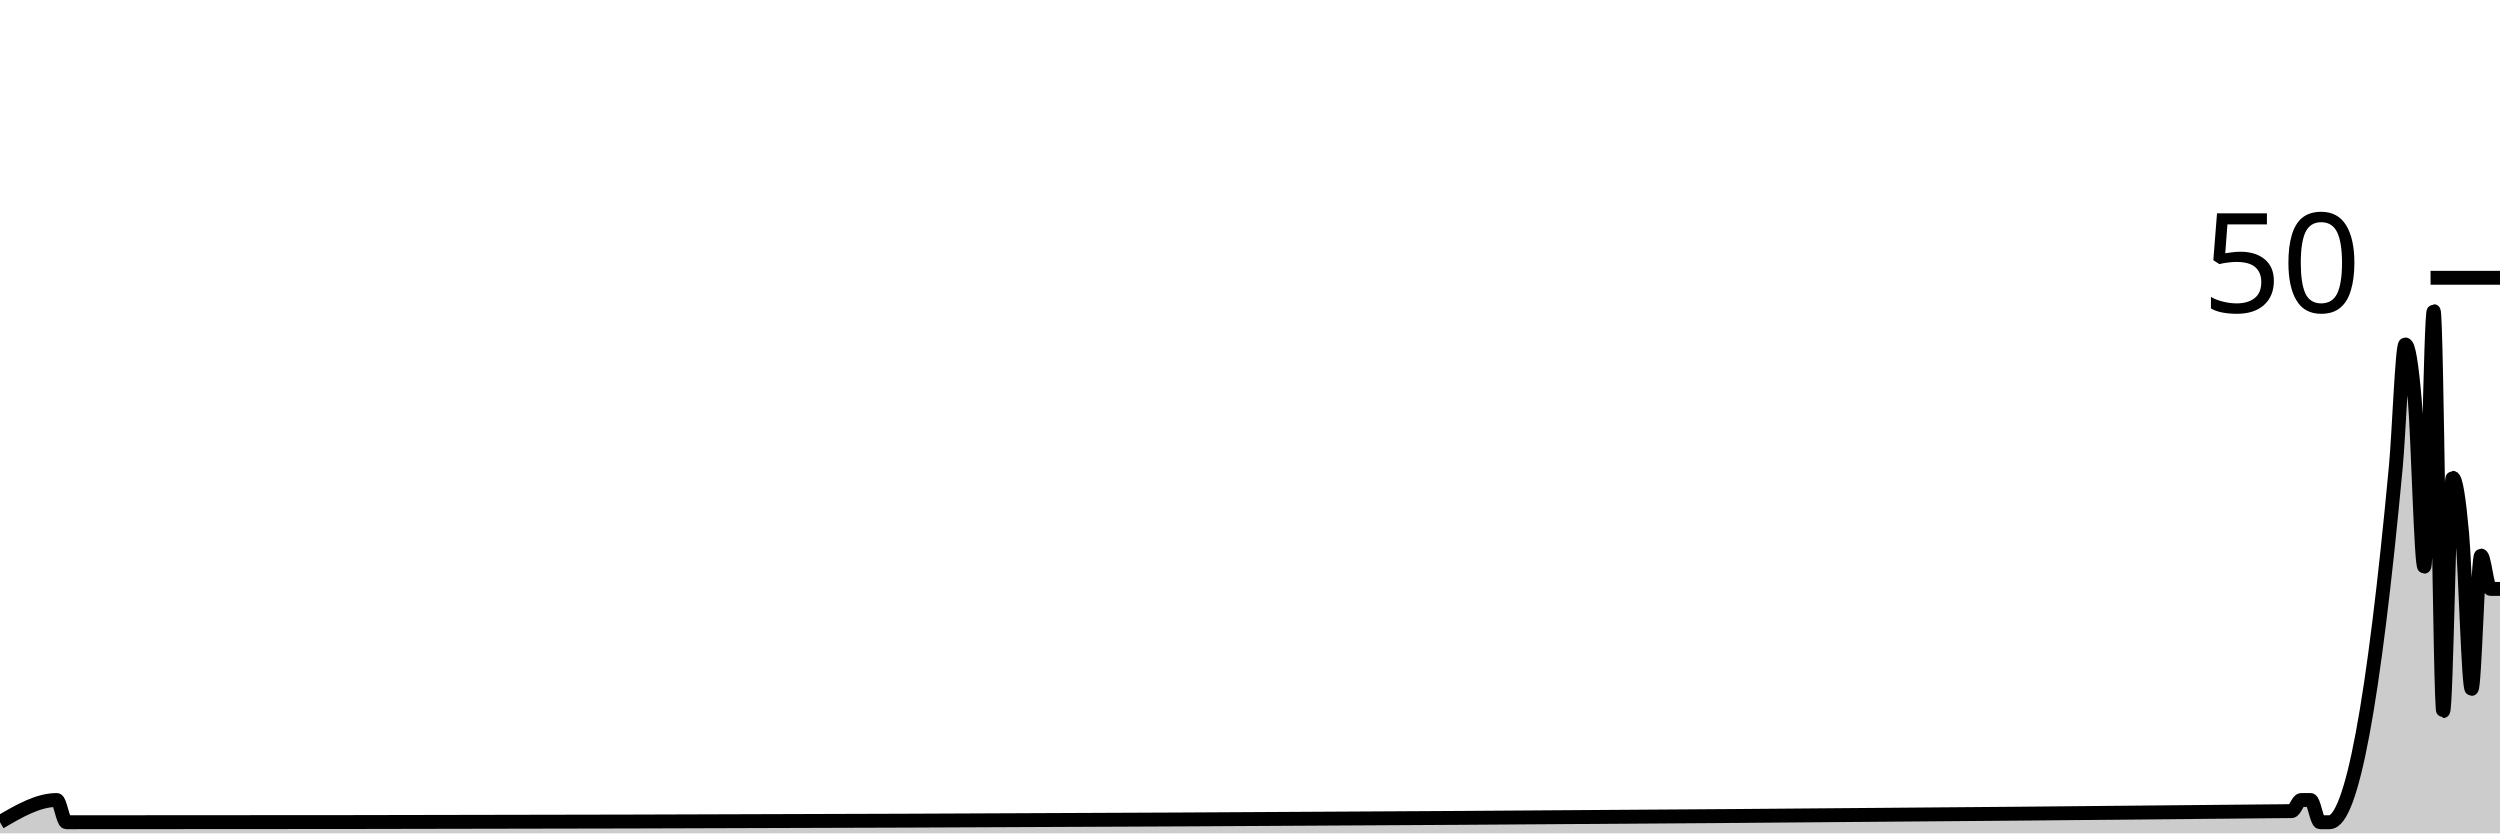
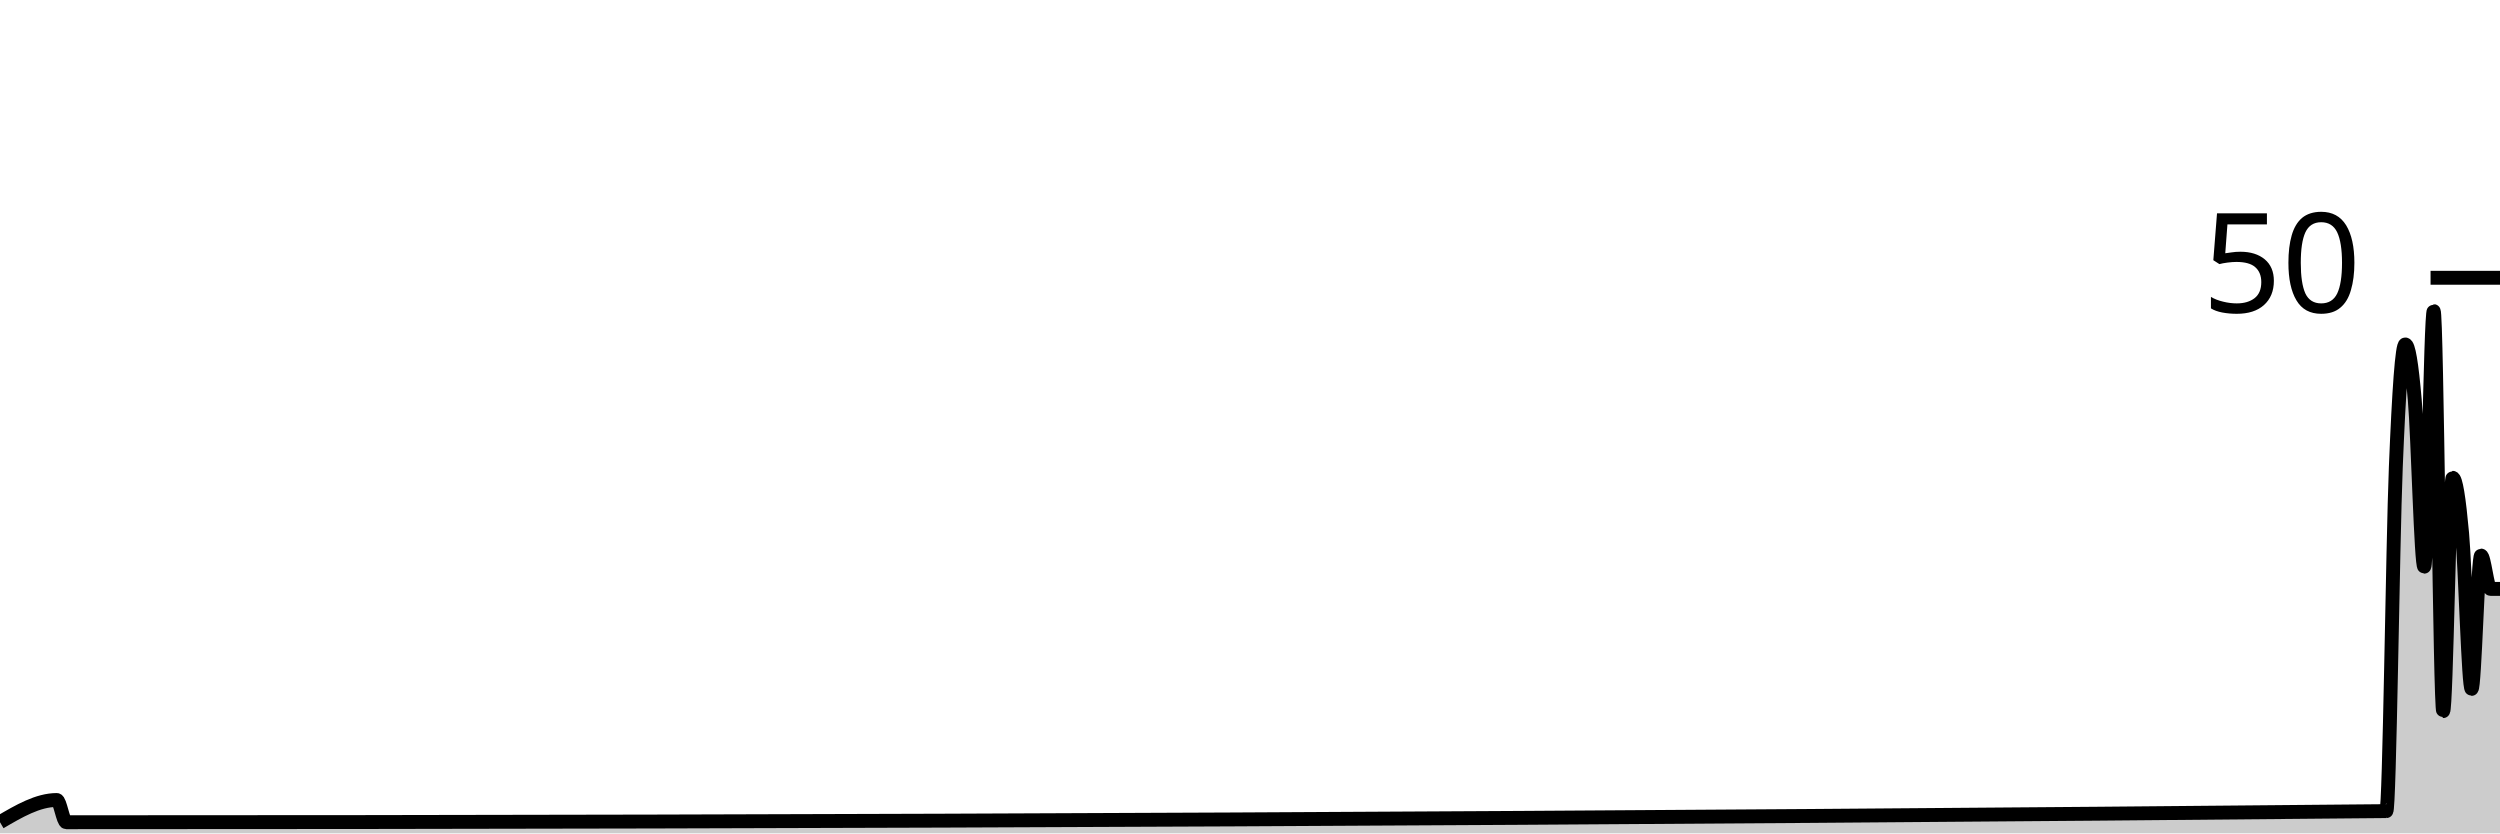
<svg xmlns="http://www.w3.org/2000/svg" viewBox="0 0 180 60">
  <g transform="translate(0,20)">
-     <path class="area" fill="rgba(0, 0, 0, 0.2)" d="M0,39.2C1.364,38.4,2.727,37.6,4.091,37.6C4.318,37.6,4.545,39.2,4.773,39.2C5,39.2,5.227,39.2,5.455,39.2C58.636,39.2,111.818,38.933,165,38.4C165.227,38.398,165.455,37.6,165.682,37.6C165.909,37.6,166.136,37.6,166.364,37.6C166.591,37.6,166.818,39.2,167.045,39.2C167.273,39.2,167.5,39.2,167.727,39.2C169.318,39.2,170.909,30.667,172.5,13.6C172.727,11.162,172.955,4.8,173.182,4.8C173.409,4.8,173.636,6.133,173.864,8.8C174.091,11.467,174.318,20.8,174.545,20.8C174.773,20.8,175,2.4,175.227,2.4C175.455,2.4,175.682,31.2,175.909,31.2C176.136,31.2,176.364,14.4,176.591,14.4C176.818,14.4,177.045,15.867,177.273,18.4C177.5,20.933,177.727,29.6,177.955,29.6C178.182,29.6,178.409,20,178.636,20C178.864,20,179.091,22.4,179.318,22.4C179.545,22.4,179.773,22.4,180,22.4L180,40C179.773,40,179.545,40,179.318,40C179.091,40,178.864,40,178.636,40C178.409,40,178.182,40,177.955,40C177.727,40,177.5,40,177.273,40C177.045,40,176.818,40,176.591,40C176.364,40,176.136,40,175.909,40C175.682,40,175.455,40,175.227,40C175,40,174.773,40,174.545,40C174.318,40,174.091,40,173.864,40C173.636,40,173.409,40,173.182,40C172.955,40,172.727,40,172.5,40C170.909,40,169.318,40,167.727,40C167.5,40,167.273,40,167.045,40C166.818,40,166.591,40,166.364,40C166.136,40,165.909,40,165.682,40C165.455,40,165.227,40,165,40C111.818,40,58.636,40,5.455,40C5.227,40,5,40,4.773,40C4.545,40,4.318,40,4.091,40C2.727,40,1.364,40,0,40Z" />
-     <path class="line" stroke="black" fill="none" d="M0,39.2C1.364,38.4,2.727,37.6,4.091,37.6C4.318,37.6,4.545,39.2,4.773,39.2C5,39.2,5.227,39.2,5.455,39.2C58.636,39.2,111.818,38.933,165,38.4C165.227,38.398,165.455,37.6,165.682,37.6C165.909,37.6,166.136,37.6,166.364,37.6C166.591,37.6,166.818,39.2,167.045,39.2C167.273,39.2,167.5,39.2,167.727,39.2C169.318,39.2,170.909,30.667,172.5,13.6C172.727,11.162,172.955,4.8,173.182,4.8C173.409,4.8,173.636,6.133,173.864,8.8C174.091,11.467,174.318,20.8,174.545,20.8C174.773,20.8,175,2.4,175.227,2.4C175.455,2.4,175.682,31.2,175.909,31.2C176.136,31.2,176.364,14.4,176.591,14.4C176.818,14.4,177.045,15.867,177.273,18.4C177.5,20.933,177.727,29.6,177.955,29.6C178.182,29.6,178.409,20,178.636,20C178.864,20,179.091,22.4,179.318,22.4C179.545,22.4,179.773,22.4,180,22.4" />
+     <path class="area" fill="rgba(0, 0, 0, 0.2)" d="M0,39.2C1.364,38.4,2.727,37.6,4.091,37.6C4.318,37.6,4.545,39.2,4.773,39.2C5,39.2,5.227,39.2,5.455,39.2C60.909,39.2,116.364,38.933,171.818,38.4C172.045,38.398,172.273,19.2,172.5,13.6C172.727,8,172.955,4.8,173.182,4.8C173.409,4.8,173.636,6.133,173.864,8.8C174.091,11.467,174.318,20.8,174.545,20.8C174.773,20.8,175,2.4,175.227,2.4C175.455,2.4,175.682,31.2,175.909,31.2C176.136,31.2,176.364,14.4,176.591,14.4C176.818,14.4,177.045,15.867,177.273,18.4C177.5,20.933,177.727,29.6,177.955,29.6C178.182,29.6,178.409,20,178.636,20C178.864,20,179.091,22.4,179.318,22.4C179.545,22.4,179.773,22.4,180,22.4L180,40C179.773,40,179.545,40,179.318,40C179.091,40,178.864,40,178.636,40C178.409,40,178.182,40,177.955,40C177.727,40,177.5,40,177.273,40C177.045,40,176.818,40,176.591,40C176.364,40,176.136,40,175.909,40C175.682,40,175.455,40,175.227,40C175,40,174.773,40,174.545,40C174.318,40,174.091,40,173.864,40C173.636,40,173.409,40,173.182,40C172.955,40,172.727,40,172.5,40C172.273,40,172.045,40,171.818,40C116.364,40,60.909,40,5.455,40C5.227,40,5,40,4.773,40C4.545,40,4.318,40,4.091,40C2.727,40,1.364,40,0,40Z" />
+     <path class="line" stroke="black" fill="none" d="M0,39.2C1.364,38.4,2.727,37.6,4.091,37.6C4.318,37.6,4.545,39.2,4.773,39.2C5,39.2,5.227,39.2,5.455,39.2C60.909,39.2,116.364,38.933,171.818,38.4C172.045,38.398,172.273,19.2,172.5,13.6C172.727,8,172.955,4.8,173.182,4.8C173.409,4.8,173.636,6.133,173.864,8.8C174.091,11.467,174.318,20.8,174.545,20.8C174.773,20.8,175,2.4,175.227,2.4C175.455,2.4,175.682,31.2,175.909,31.2C176.136,31.2,176.364,14.4,176.591,14.4C176.818,14.4,177.045,15.867,177.273,18.4C177.5,20.933,177.727,29.6,177.955,29.6C178.182,29.6,178.409,20,178.636,20C178.864,20,179.091,22.4,179.318,22.4C179.545,22.4,179.773,22.4,180,22.4" />
    <path class="axis-ceiling" stroke-width="1" stroke="black" fill="none" d="M175,0L180,0" />
    <text class="axis-ceiling-label" font-family="sans-serif" text-anchor="end" font-size="10px" x="170" y="2.5">50</text>
  </g>
</svg>
